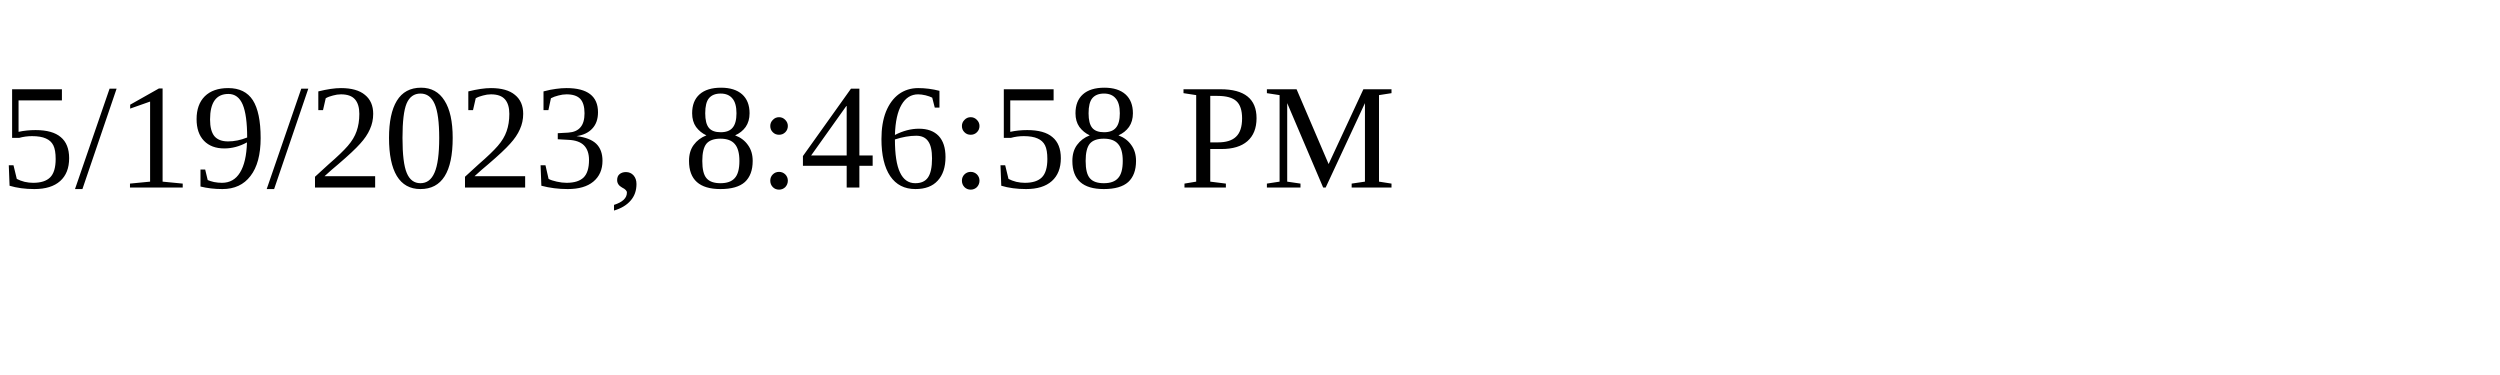
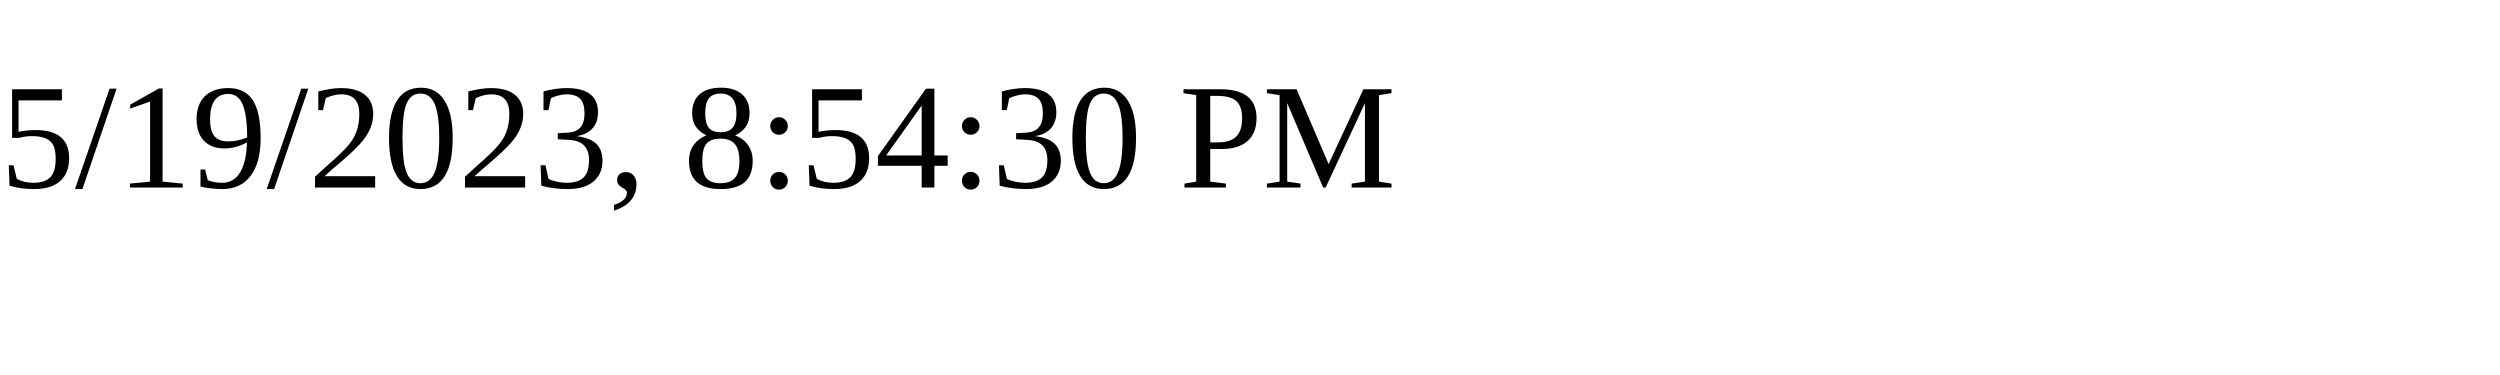
<svg xmlns="http://www.w3.org/2000/svg" height="30" width="200">
-   <text x="0" y="15">5/19/2023, 8:46:58 PM</text>
+   <text x="0" y="15">5/19/2023, 8:54:30 PM</text>
</svg>
